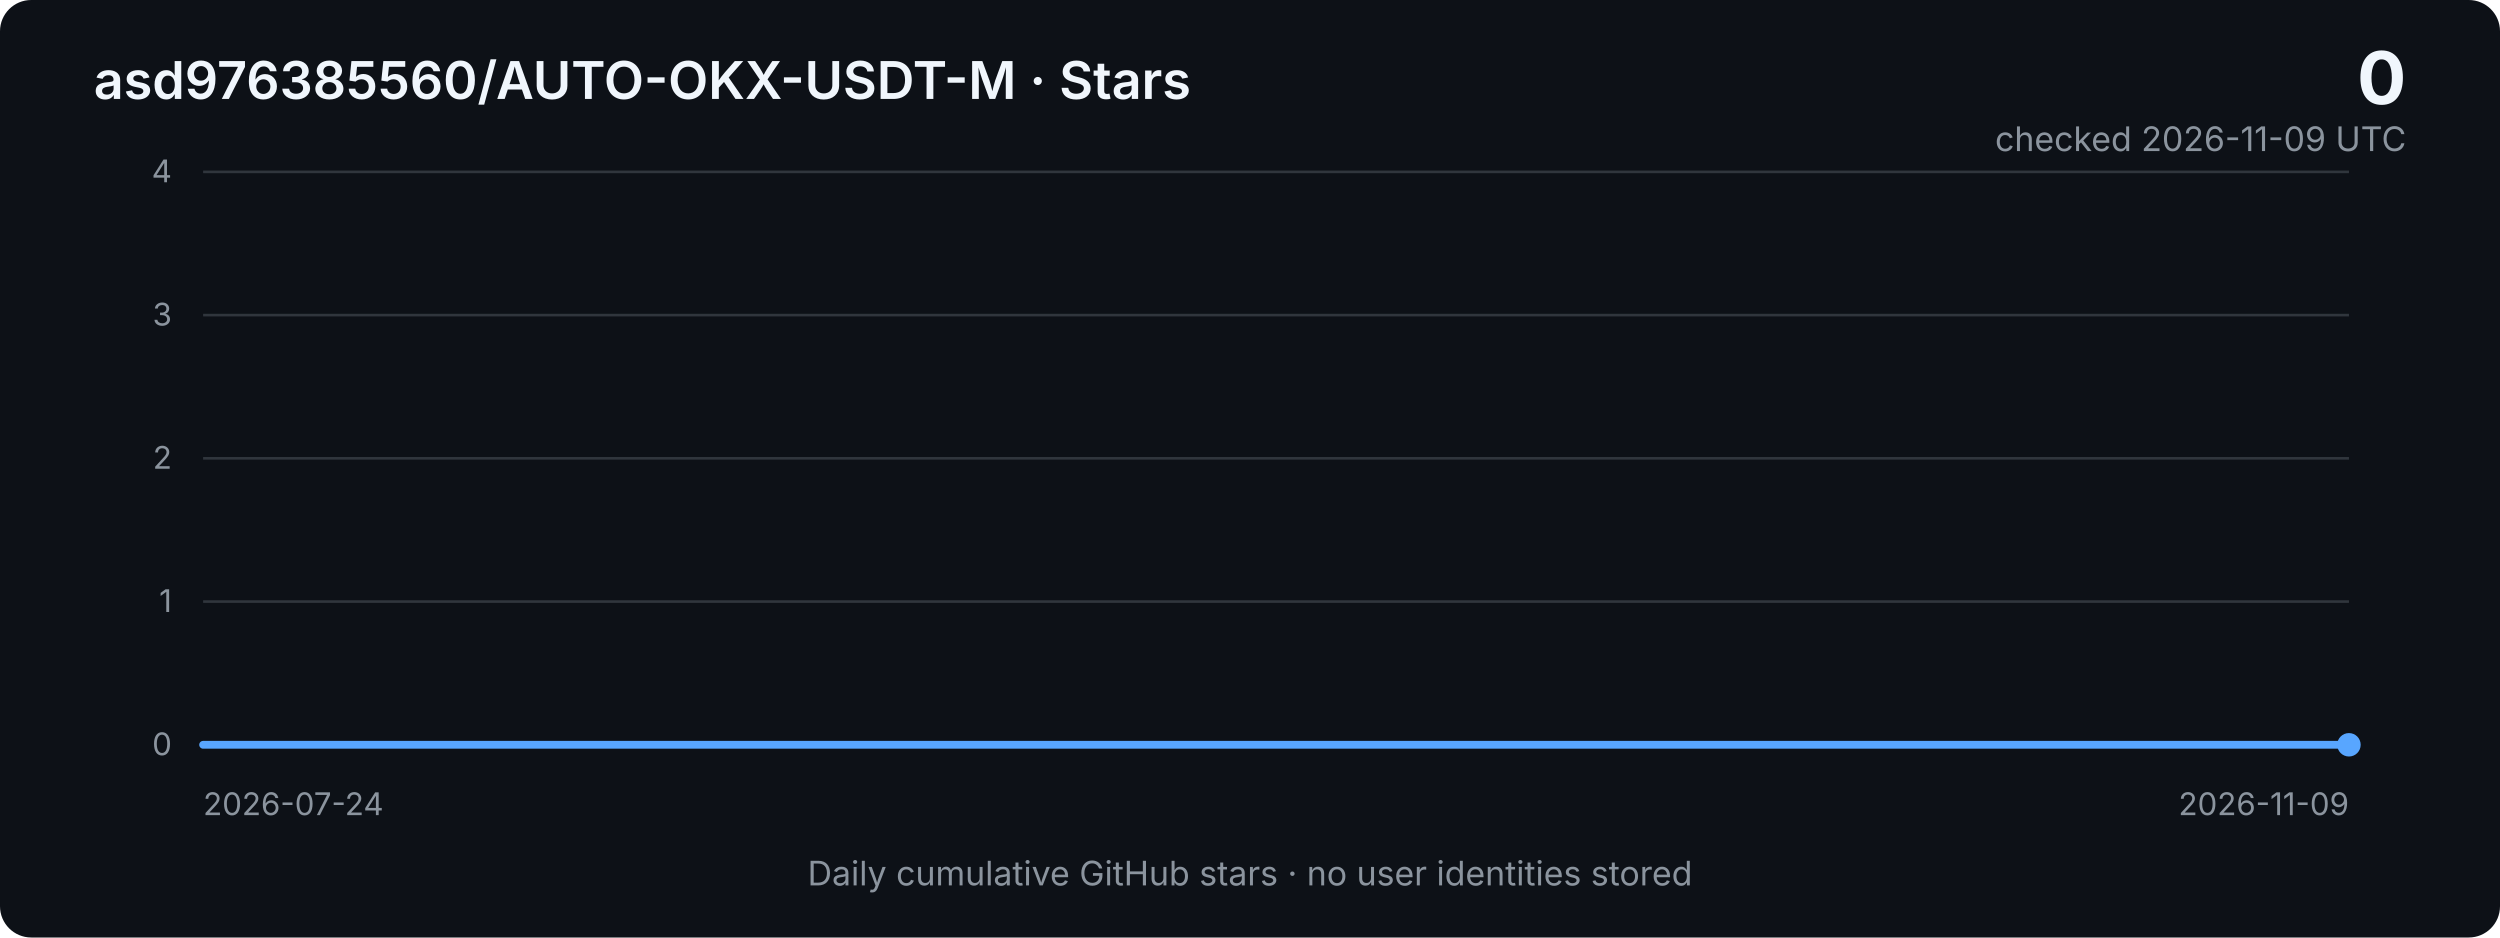
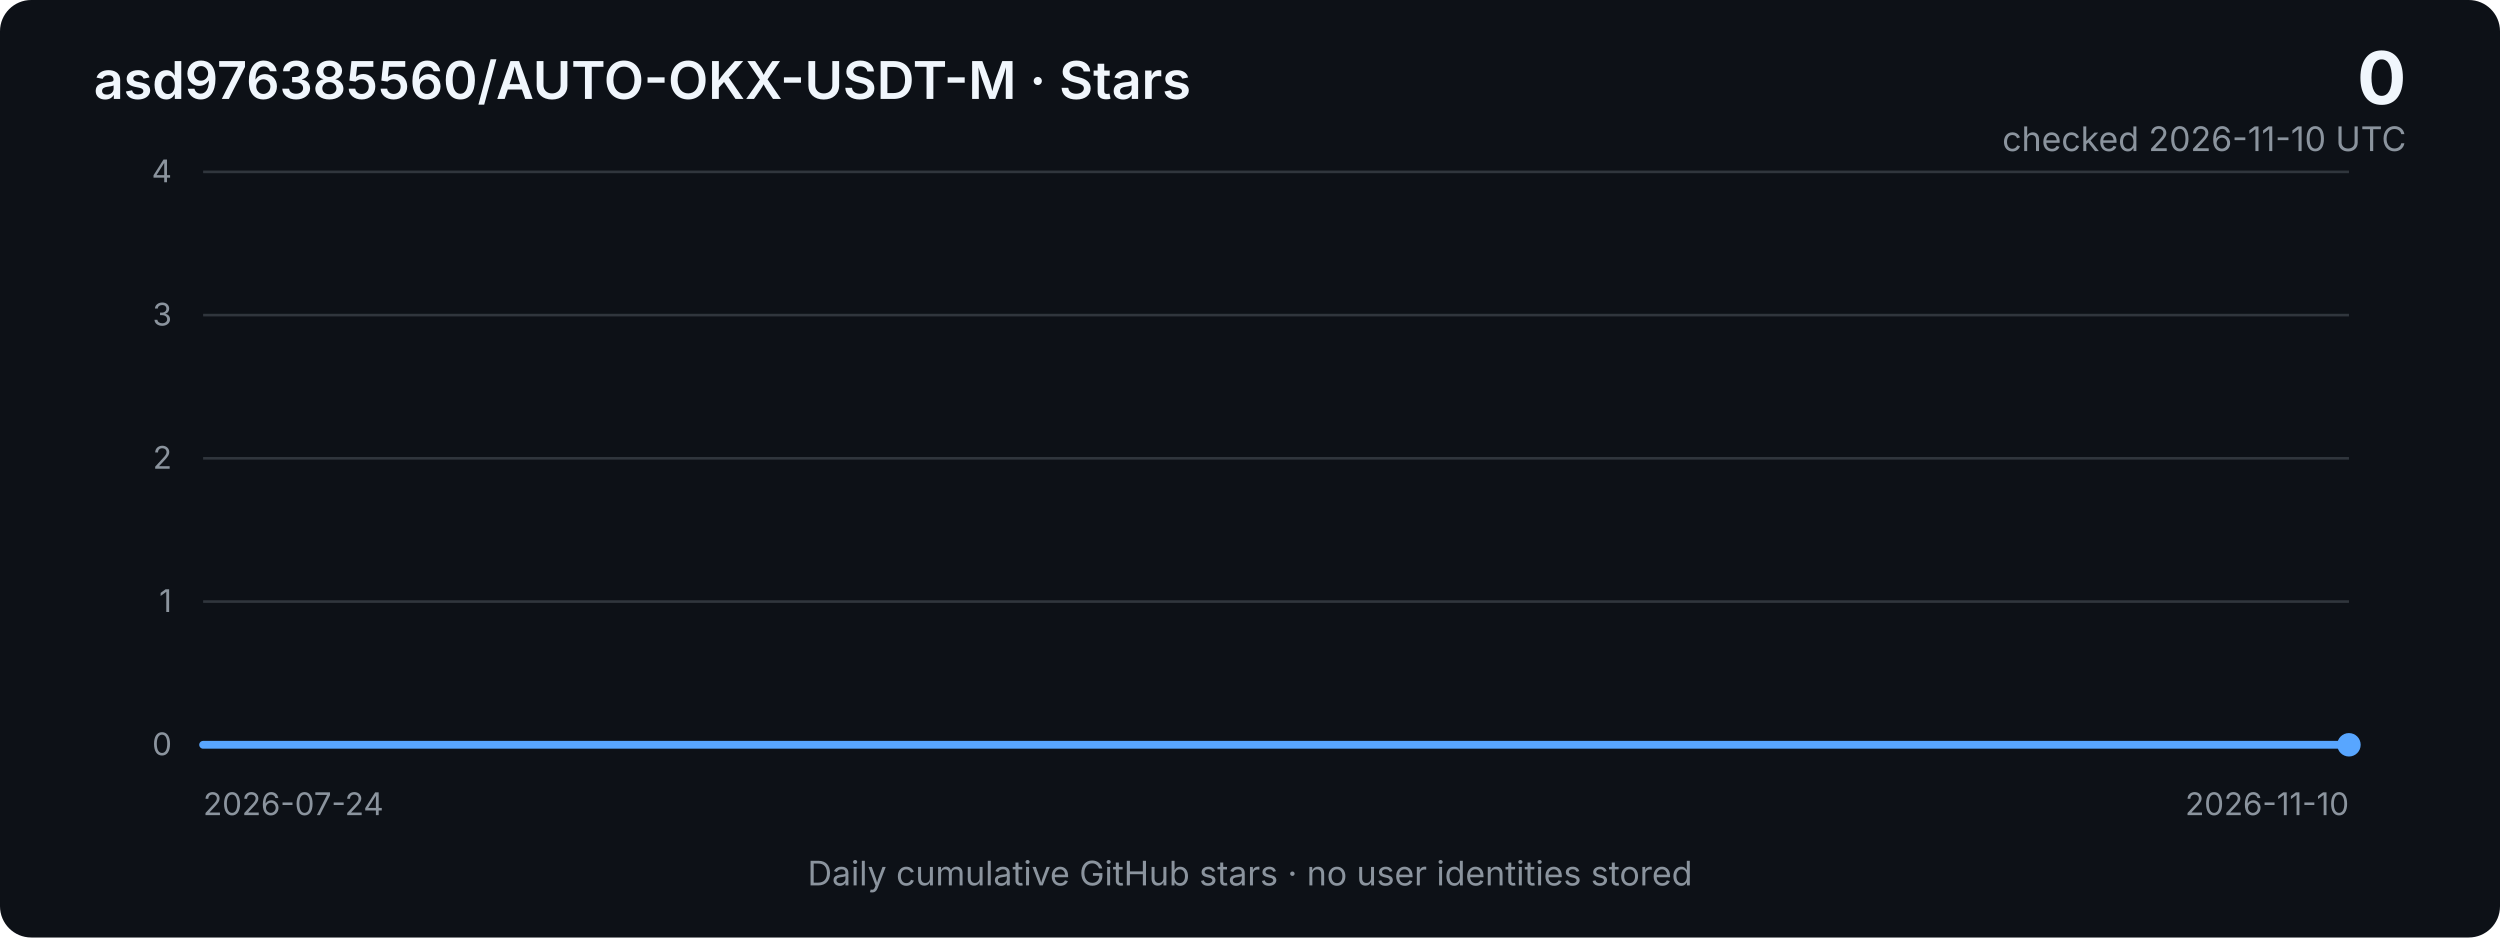
<svg xmlns="http://www.w3.org/2000/svg" width="960" height="360" viewBox="0 0 960 360" role="img" aria-labelledby="title desc">
  <defs>
    <linearGradient id="area" x1="0" x2="0" y1="0" y2="1">
      <stop offset="0%" stop-color="#2f81f7" stop-opacity="0.40" />
      <stop offset="100%" stop-color="#2f81f7" stop-opacity="0.03" />
    </linearGradient>
    <style>
      .bg { fill: #0d1117; }
      .grid { stroke: #30363d; stroke-width: 1; }
      .axis { fill: #8b949e; font: 12px -apple-system, BlinkMacSystemFont, "Segoe UI", sans-serif; }
      .title { fill: #f0f6fc; font: 600 20px -apple-system, BlinkMacSystemFont, "Segoe UI", sans-serif; }
      .metric { fill: #f0f6fc; font: 700 28px -apple-system, BlinkMacSystemFont, "Segoe UI", sans-serif; }
      .subtle { fill: #8b949e; font: 13px -apple-system, BlinkMacSystemFont, "Segoe UI", sans-serif; }
      .line { fill: none; stroke: #58a6ff; stroke-width: 3; stroke-linejoin: round; stroke-linecap: round; }
      .area { fill: url(#area); }
    </style>
  </defs>
  <rect class="bg" width="960" height="360" rx="12" />
  <text x="36" y="38" class="title">asd976385560/AUTO-OKX-USDT-M · Stars</text>
  <text x="924" y="40" text-anchor="end" class="metric">0</text>
-   <text x="924" y="58" text-anchor="end" class="subtle">checked 2026-11-09 UTC</text>
+   <text x="924" y="58" text-anchor="end" class="subtle">checked 2026-11-10 UTC</text>
  <line x1="78" y1="66.0" x2="902" y2="66.0" class="grid" />
  <text x="66" y="70.0" text-anchor="end" class="axis">4</text>
  <line x1="78" y1="121.0" x2="902" y2="121.0" class="grid" />
  <text x="66" y="125.0" text-anchor="end" class="axis">3</text>
  <line x1="78" y1="176.0" x2="902" y2="176.0" class="grid" />
  <text x="66" y="180.0" text-anchor="end" class="axis">2</text>
  <line x1="78" y1="231.0" x2="902" y2="231.0" class="grid" />
  <text x="66" y="235.0" text-anchor="end" class="axis">1</text>
  <line x1="78" y1="286.0" x2="902" y2="286.0" class="grid" />
  <text x="66" y="290.0" text-anchor="end" class="axis">0</text>
-   <polygon class="area" points="78,286 78.0,286.0 85.6,286.0 93.3,286.0 100.9,286.0 108.5,286.0 116.1,286.0 123.8,286.0 131.4,286.0 139.0,286.0 146.7,286.0 154.3,286.0 161.9,286.0 169.6,286.0 177.2,286.0 184.8,286.0 192.4,286.0 200.1,286.0 207.7,286.0 215.3,286.0 223.0,286.0 230.6,286.0 238.2,286.0 245.9,286.0 253.5,286.0 261.1,286.0 268.7,286.0 276.4,286.0 284.0,286.0 291.6,286.0 299.3,286.0 306.9,286.0 314.5,286.0 322.1,286.0 329.8,286.0 337.4,286.0 345.0,286.0 352.7,286.0 360.3,286.0 367.9,286.0 375.6,286.0 383.2,286.0 390.8,286.0 398.4,286.0 406.1,286.0 413.7,286.0 421.3,286.0 429.0,286.0 436.6,286.0 444.2,286.0 451.9,286.0 459.5,286.0 467.1,286.0 474.7,286.0 482.4,286.0 490.0,286.0 497.6,286.0 505.3,286.0 512.9,286.0 520.5,286.0 528.1,286.0 535.8,286.0 543.4,286.0 551.0,286.0 558.7,286.0 566.3,286.0 573.9,286.0 581.6,286.0 589.2,286.0 596.8,286.0 604.4,286.0 612.1,286.0 619.7,286.0 627.3,286.0 635.0,286.0 642.6,286.0 650.2,286.0 657.9,286.0 665.5,286.0 673.1,286.0 680.7,286.0 688.4,286.0 696.0,286.0 703.6,286.0 711.3,286.0 718.9,286.0 726.5,286.0 734.1,286.0 741.8,286.0 749.4,286.0 757.0,286.0 764.7,286.0 772.3,286.0 779.9,286.0 787.6,286.0 795.2,286.0 802.8,286.0 810.4,286.0 818.1,286.0 825.7,286.0 833.3,286.0 841.0,286.0 848.6,286.0 856.2,286.0 863.9,286.0 871.5,286.0 879.1,286.0 886.7,286.0 894.4,286.0 902.0,286.0 902,286" />
-   <polyline class="line" points="78.0,286.0 85.6,286.0 93.3,286.0 100.9,286.0 108.5,286.0 116.1,286.0 123.8,286.0 131.4,286.0 139.0,286.0 146.7,286.0 154.3,286.0 161.9,286.0 169.6,286.0 177.2,286.0 184.8,286.0 192.4,286.0 200.1,286.0 207.7,286.0 215.3,286.0 223.0,286.0 230.6,286.0 238.2,286.0 245.9,286.0 253.5,286.0 261.1,286.0 268.7,286.0 276.4,286.0 284.0,286.0 291.6,286.0 299.3,286.0 306.9,286.0 314.5,286.0 322.1,286.0 329.8,286.0 337.4,286.0 345.0,286.0 352.7,286.0 360.3,286.0 367.9,286.0 375.6,286.0 383.2,286.0 390.8,286.0 398.4,286.0 406.1,286.0 413.7,286.0 421.3,286.0 429.0,286.0 436.6,286.0 444.2,286.0 451.9,286.0 459.5,286.0 467.1,286.0 474.7,286.0 482.4,286.0 490.0,286.0 497.6,286.0 505.3,286.0 512.9,286.0 520.5,286.0 528.1,286.0 535.8,286.0 543.4,286.0 551.0,286.0 558.7,286.0 566.3,286.0 573.9,286.0 581.6,286.0 589.2,286.0 596.8,286.0 604.4,286.0 612.1,286.0 619.7,286.0 627.3,286.0 635.0,286.0 642.6,286.0 650.2,286.0 657.9,286.0 665.5,286.0 673.1,286.0 680.7,286.0 688.4,286.0 696.0,286.0 703.6,286.0 711.3,286.0 718.9,286.0 726.5,286.0 734.1,286.0 741.8,286.0 749.4,286.0 757.0,286.0 764.7,286.0 772.3,286.0 779.9,286.0 787.6,286.0 795.2,286.0 802.8,286.0 810.4,286.0 818.1,286.0 825.7,286.0 833.3,286.0 841.0,286.0 848.6,286.0 856.2,286.0 863.9,286.0 871.5,286.0 879.1,286.0 886.7,286.0 894.4,286.0 902.0,286.0" />
+   <polygon class="area" points="78,286 78.0,286.0 85.6,286.0 93.1,286.0 100.7,286.0 108.2,286.0 115.8,286.0 123.4,286.0 130.9,286.0 138.5,286.0 146.0,286.0 153.6,286.0 161.2,286.0 168.7,286.0 176.3,286.0 183.8,286.0 191.4,286.0 199.0,286.0 206.5,286.0 214.1,286.0 221.6,286.0 229.2,286.0 236.8,286.0 244.3,286.0 251.9,286.0 259.4,286.0 267.0,286.0 274.6,286.0 282.1,286.0 289.7,286.0 297.2,286.0 304.8,286.0 312.3,286.0 319.9,286.0 327.5,286.0 335.0,286.0 342.6,286.0 350.1,286.0 357.7,286.0 365.3,286.0 372.8,286.0 380.4,286.0 387.9,286.0 395.5,286.0 403.1,286.0 410.6,286.0 418.2,286.0 425.7,286.0 433.3,286.0 440.9,286.0 448.4,286.0 456.0,286.0 463.5,286.0 471.1,286.0 478.7,286.0 486.2,286.0 493.8,286.0 501.3,286.0 508.9,286.0 516.5,286.0 524.0,286.0 531.6,286.0 539.1,286.0 546.7,286.0 554.3,286.0 561.8,286.0 569.4,286.0 576.9,286.0 584.5,286.0 592.1,286.0 599.6,286.0 607.2,286.0 614.7,286.0 622.3,286.0 629.9,286.0 637.4,286.0 645.0,286.0 652.5,286.0 660.1,286.0 667.7,286.0 675.2,286.0 682.8,286.0 690.3,286.0 697.9,286.0 705.4,286.0 713.0,286.0 720.6,286.0 728.1,286.0 735.7,286.0 743.2,286.0 750.8,286.0 758.4,286.0 765.9,286.0 773.5,286.0 781.0,286.0 788.6,286.0 796.2,286.0 803.7,286.0 811.3,286.0 818.8,286.0 826.4,286.0 834.0,286.0 841.5,286.0 849.1,286.0 856.6,286.0 864.2,286.0 871.8,286.0 879.3,286.0 886.9,286.0 894.4,286.0 902.0,286.0 902,286" />
+   <polyline class="line" points="78.0,286.0 85.6,286.0 93.1,286.0 100.7,286.0 108.2,286.0 115.8,286.0 123.4,286.0 130.9,286.0 138.5,286.0 146.0,286.0 153.6,286.0 161.2,286.0 168.7,286.0 176.3,286.0 183.8,286.0 191.4,286.0 199.0,286.0 206.5,286.0 214.1,286.0 221.6,286.0 229.2,286.0 236.8,286.0 244.3,286.0 251.9,286.0 259.4,286.0 267.0,286.0 274.6,286.0 282.1,286.0 289.7,286.0 297.2,286.0 304.8,286.0 312.3,286.0 319.9,286.0 327.5,286.0 335.0,286.0 342.6,286.0 350.1,286.0 357.7,286.0 365.3,286.0 372.8,286.0 380.4,286.0 387.9,286.0 395.5,286.0 403.1,286.0 410.6,286.0 418.2,286.0 425.7,286.0 433.3,286.0 440.9,286.0 448.4,286.0 456.0,286.0 463.5,286.0 471.1,286.0 478.7,286.0 486.2,286.0 493.8,286.0 501.3,286.0 508.9,286.0 516.5,286.0 524.0,286.0 531.6,286.0 539.1,286.0 546.7,286.0 554.3,286.0 561.8,286.0 569.4,286.0 576.9,286.0 584.5,286.0 592.1,286.0 599.6,286.0 607.2,286.0 614.7,286.0 622.3,286.0 629.9,286.0 637.4,286.0 645.0,286.0 652.5,286.0 660.1,286.0 667.7,286.0 675.2,286.0 682.8,286.0 690.3,286.0 697.9,286.0 705.4,286.0 713.0,286.0 720.6,286.0 728.1,286.0 735.7,286.0 743.2,286.0 750.8,286.0 758.4,286.0 765.9,286.0 773.5,286.0 781.0,286.0 788.6,286.0 796.2,286.0 803.7,286.0 811.3,286.0 818.8,286.0 826.4,286.0 834.0,286.0 841.5,286.0 849.1,286.0 856.6,286.0 864.2,286.0 871.8,286.0 879.3,286.0 886.9,286.0 894.4,286.0 902.0,286.0" />
  <circle cx="902.0" cy="286.0" r="4.5" fill="#58a6ff" />
  <text x="78" y="313" class="axis">2026-07-24</text>
-   <text x="902" y="313" text-anchor="end" class="axis">2026-11-09</text>
+   <text x="902" y="313" text-anchor="end" class="axis">2026-11-10</text>
  <text x="480" y="340" text-anchor="middle" class="subtle">Daily cumulative GitHub stars · no user identities stored</text>
</svg>
